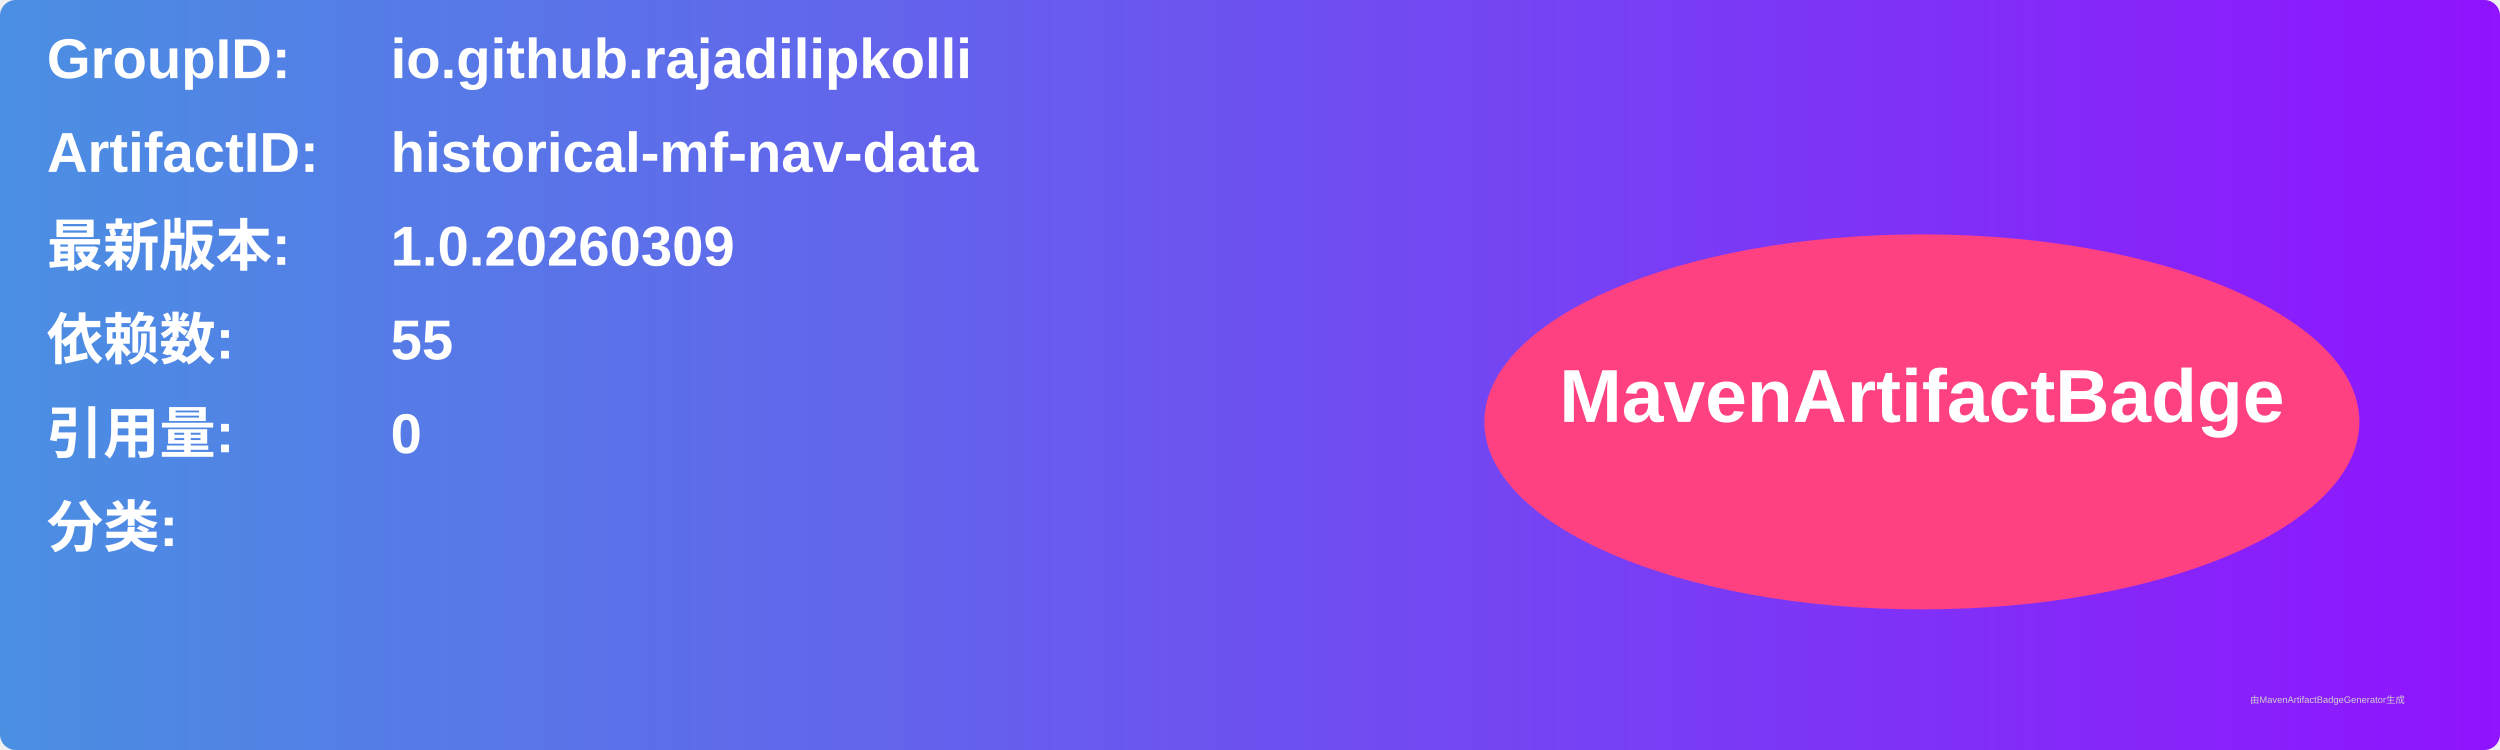
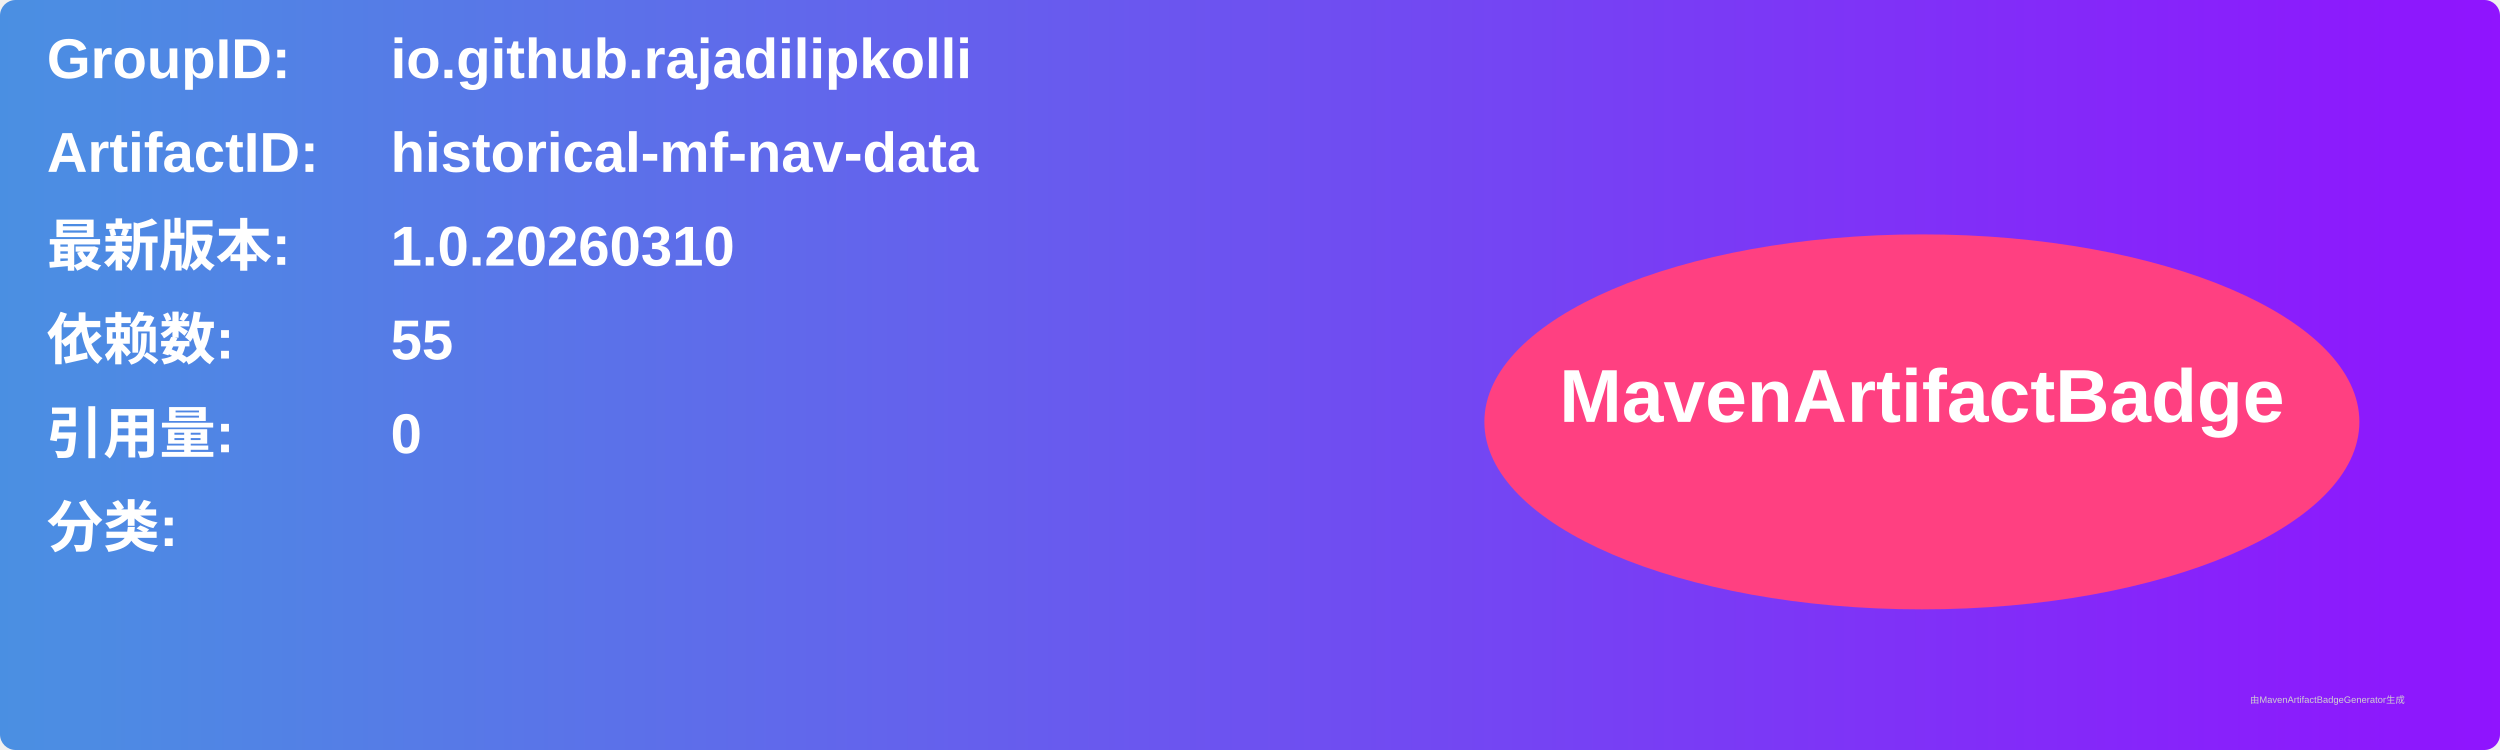
<svg xmlns="http://www.w3.org/2000/svg" width="800" height="240" viewBox="0 0 800 240">
  <linearGradient id="grad" x1="0%" y1="0%" x2="100%" y2="0%">
    <stop offset="0%" stop-color="#4a90e2" />
    <stop offset="100%" stop-color="#9013fe" />
  </linearGradient>
  <rect width="100%" height="100%" rx="5" ry="5" fill="url(#grad)" />
  <g transform="translate(15, 15)">
    <text x="0" y="10" font-family="Arial" font-size="18" fill="white" font-weight="bold" width="260">GroupID:</text>
    <text x="110" y="10" font-family="Arial" font-size="18" fill="white" font-weight="bold" width="460">io.github.rajadilipkolli</text>
    <text x="0" y="40" font-family="Arial" font-size="18" fill="white" font-weight="bold" width="260">ArtifactID:</text>
    <text x="110" y="40" font-family="Arial" font-size="18" fill="white" font-weight="bold" width="460">historical-mf-nav-data</text>
    <text x="0" y="70" font-family="Arial" font-size="18" fill="white" font-weight="bold">最新版本:</text>
    <text x="110" y="70" font-family="Arial" font-size="18" fill="white" font-weight="bold">
-       <tspan font-weight="bold">1.0.20260309</tspan>
+       <tspan font-weight="bold">1.0.20260310</tspan>
    </text>
    <text x="0" y="100" font-family="Arial" font-size="18" fill="white" font-weight="bold">依赖数: </text>
    <text x="110" y="100" font-family="Arial" font-size="18" fill="white">
      <tspan font-weight="bold">55</tspan>
    </text>
    <text x="0" y="130" font-family="Arial" font-size="18" fill="white" font-weight="bold">引用量: </text>
    <text x="110" y="130" font-family="Arial" font-size="18" fill="white">
      <tspan font-weight="bold">0</tspan>
    </text>
    <text x="0" y="160" font-family="Arial" font-size="18" fill="white" font-weight="bold">分类:</text>
    <text x="10" y="190" font-family="Arial" font-size="10" fill="white">
      <tspan font-weight="bold" />
    </text>
    <ellipse cx="600" cy="120" rx="140" ry="60" fill="#ff4081" />
    <text x="600" y="120" text-anchor="middle" font-family="Arial" font-size="24" fill="white" font-weight="bold">MavenArtifactBadge</text>
  </g>
  <text x="720" y="225" font-family="Arial" font-size="3" fill="#d0d0d0">由MavenArtifactBadgeGenerator生成</text>
</svg>
